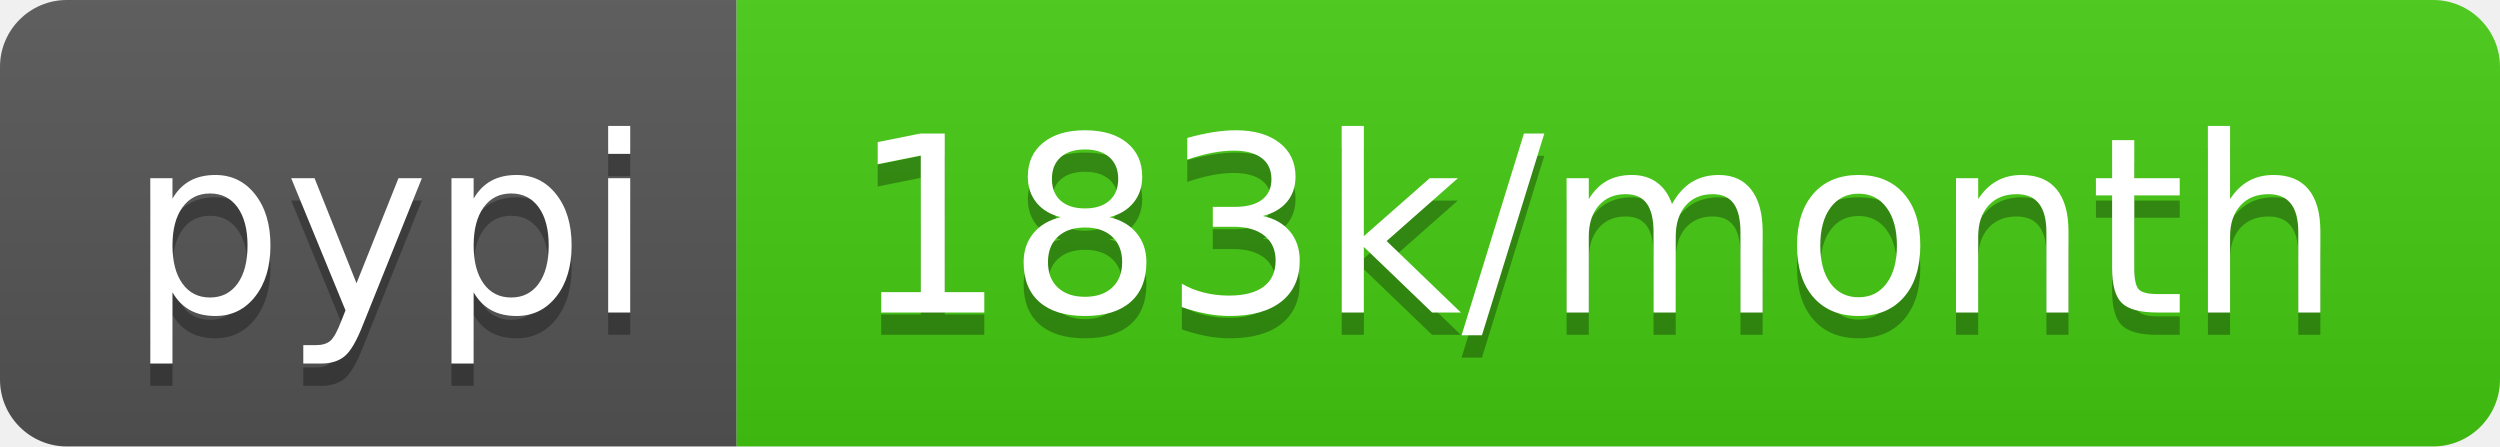
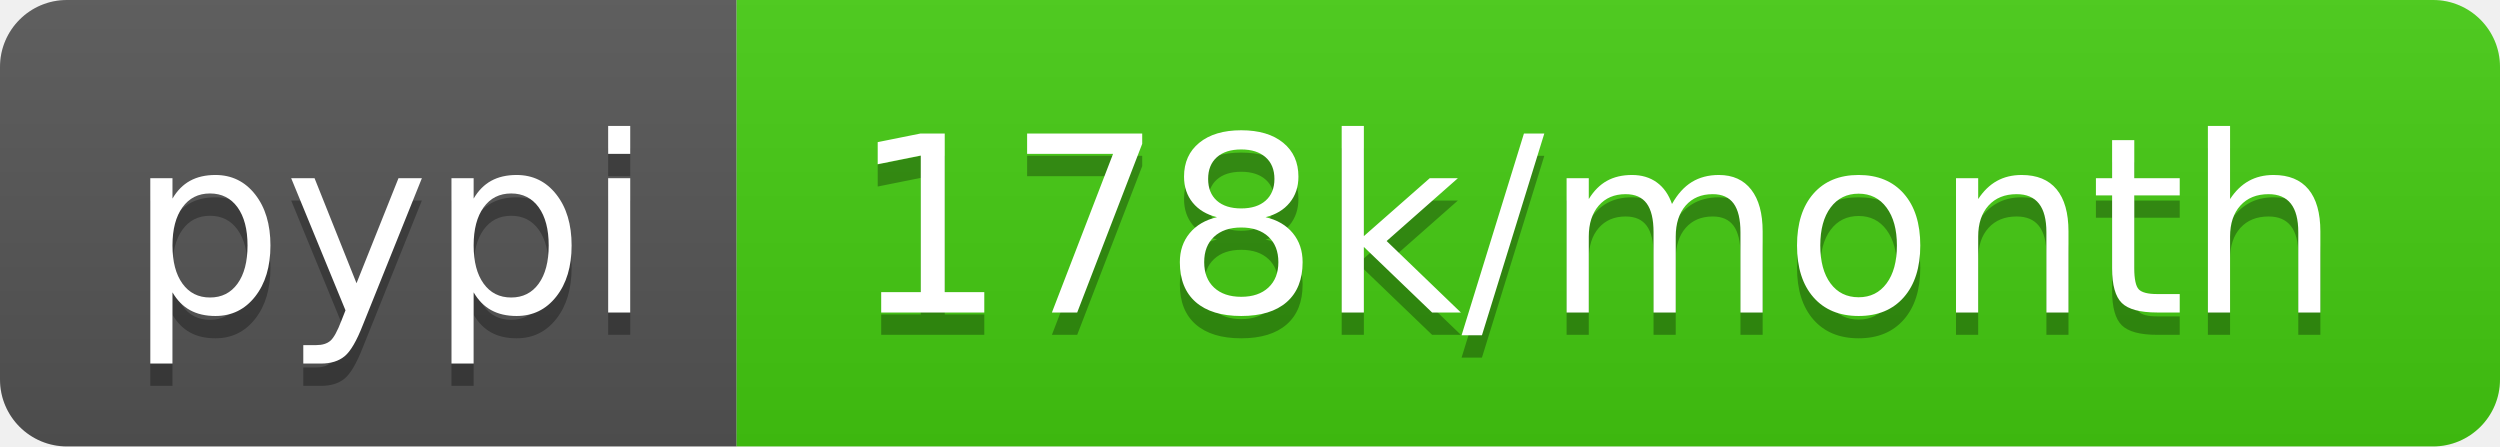
- <svg xmlns="http://www.w3.org/2000/svg" width="112" height="20" role="img" aria-label="pypi: 183k/month">
+ <svg xmlns="http://www.w3.org/2000/svg" width="112" height="20" role="img" aria-label="pypi: 178k/month">
  <linearGradient id="s" x2="0" y2="100%">
    <stop offset="0" stop-color="#bbb" stop-opacity=".1" />
    <stop offset="1" stop-opacity=".1" />
  </linearGradient>
  <clipPath id="r">
    <rect width="112" height="20" rx="3" fill="#fff" />
  </clipPath>
  <g clip-path="url(#r)">
    <rect width="33" height="20" fill="#555" />
    <rect x="33" width="79" height="20" fill="#4c1" />
    <rect width="112" height="20" fill="url(#s)" />
  </g>
  <g fill="#fff" text-anchor="middle" font-family="Verdana,Geneva,DejaVu Sans,sans-serif" text-rendering="geometricPrecision" font-size="110">
    <text aria-hidden="true" x="175" y="150" fill="#010101" fill-opacity=".3" transform="scale(.1)" textLength="230">pypi</text>
    <text x="175" y="140" transform="scale(.1)" fill="#fff" textLength="230">pypi</text>
-     <text aria-hidden="true" x="715" y="150" fill="#010101" fill-opacity=".3" transform="scale(.1)" textLength="690">183k/month</text>
-     <text x="715" y="140" transform="scale(.1)" fill="#fff" textLength="690">183k/month</text>
+     <text aria-hidden="true" x="715" y="150" fill="#010101" fill-opacity=".3" transform="scale(.1)" textLength="690">178k/month</text>
+     <text x="715" y="140" transform="scale(.1)" fill="#fff" textLength="690">178k/month</text>
  </g>
</svg>
